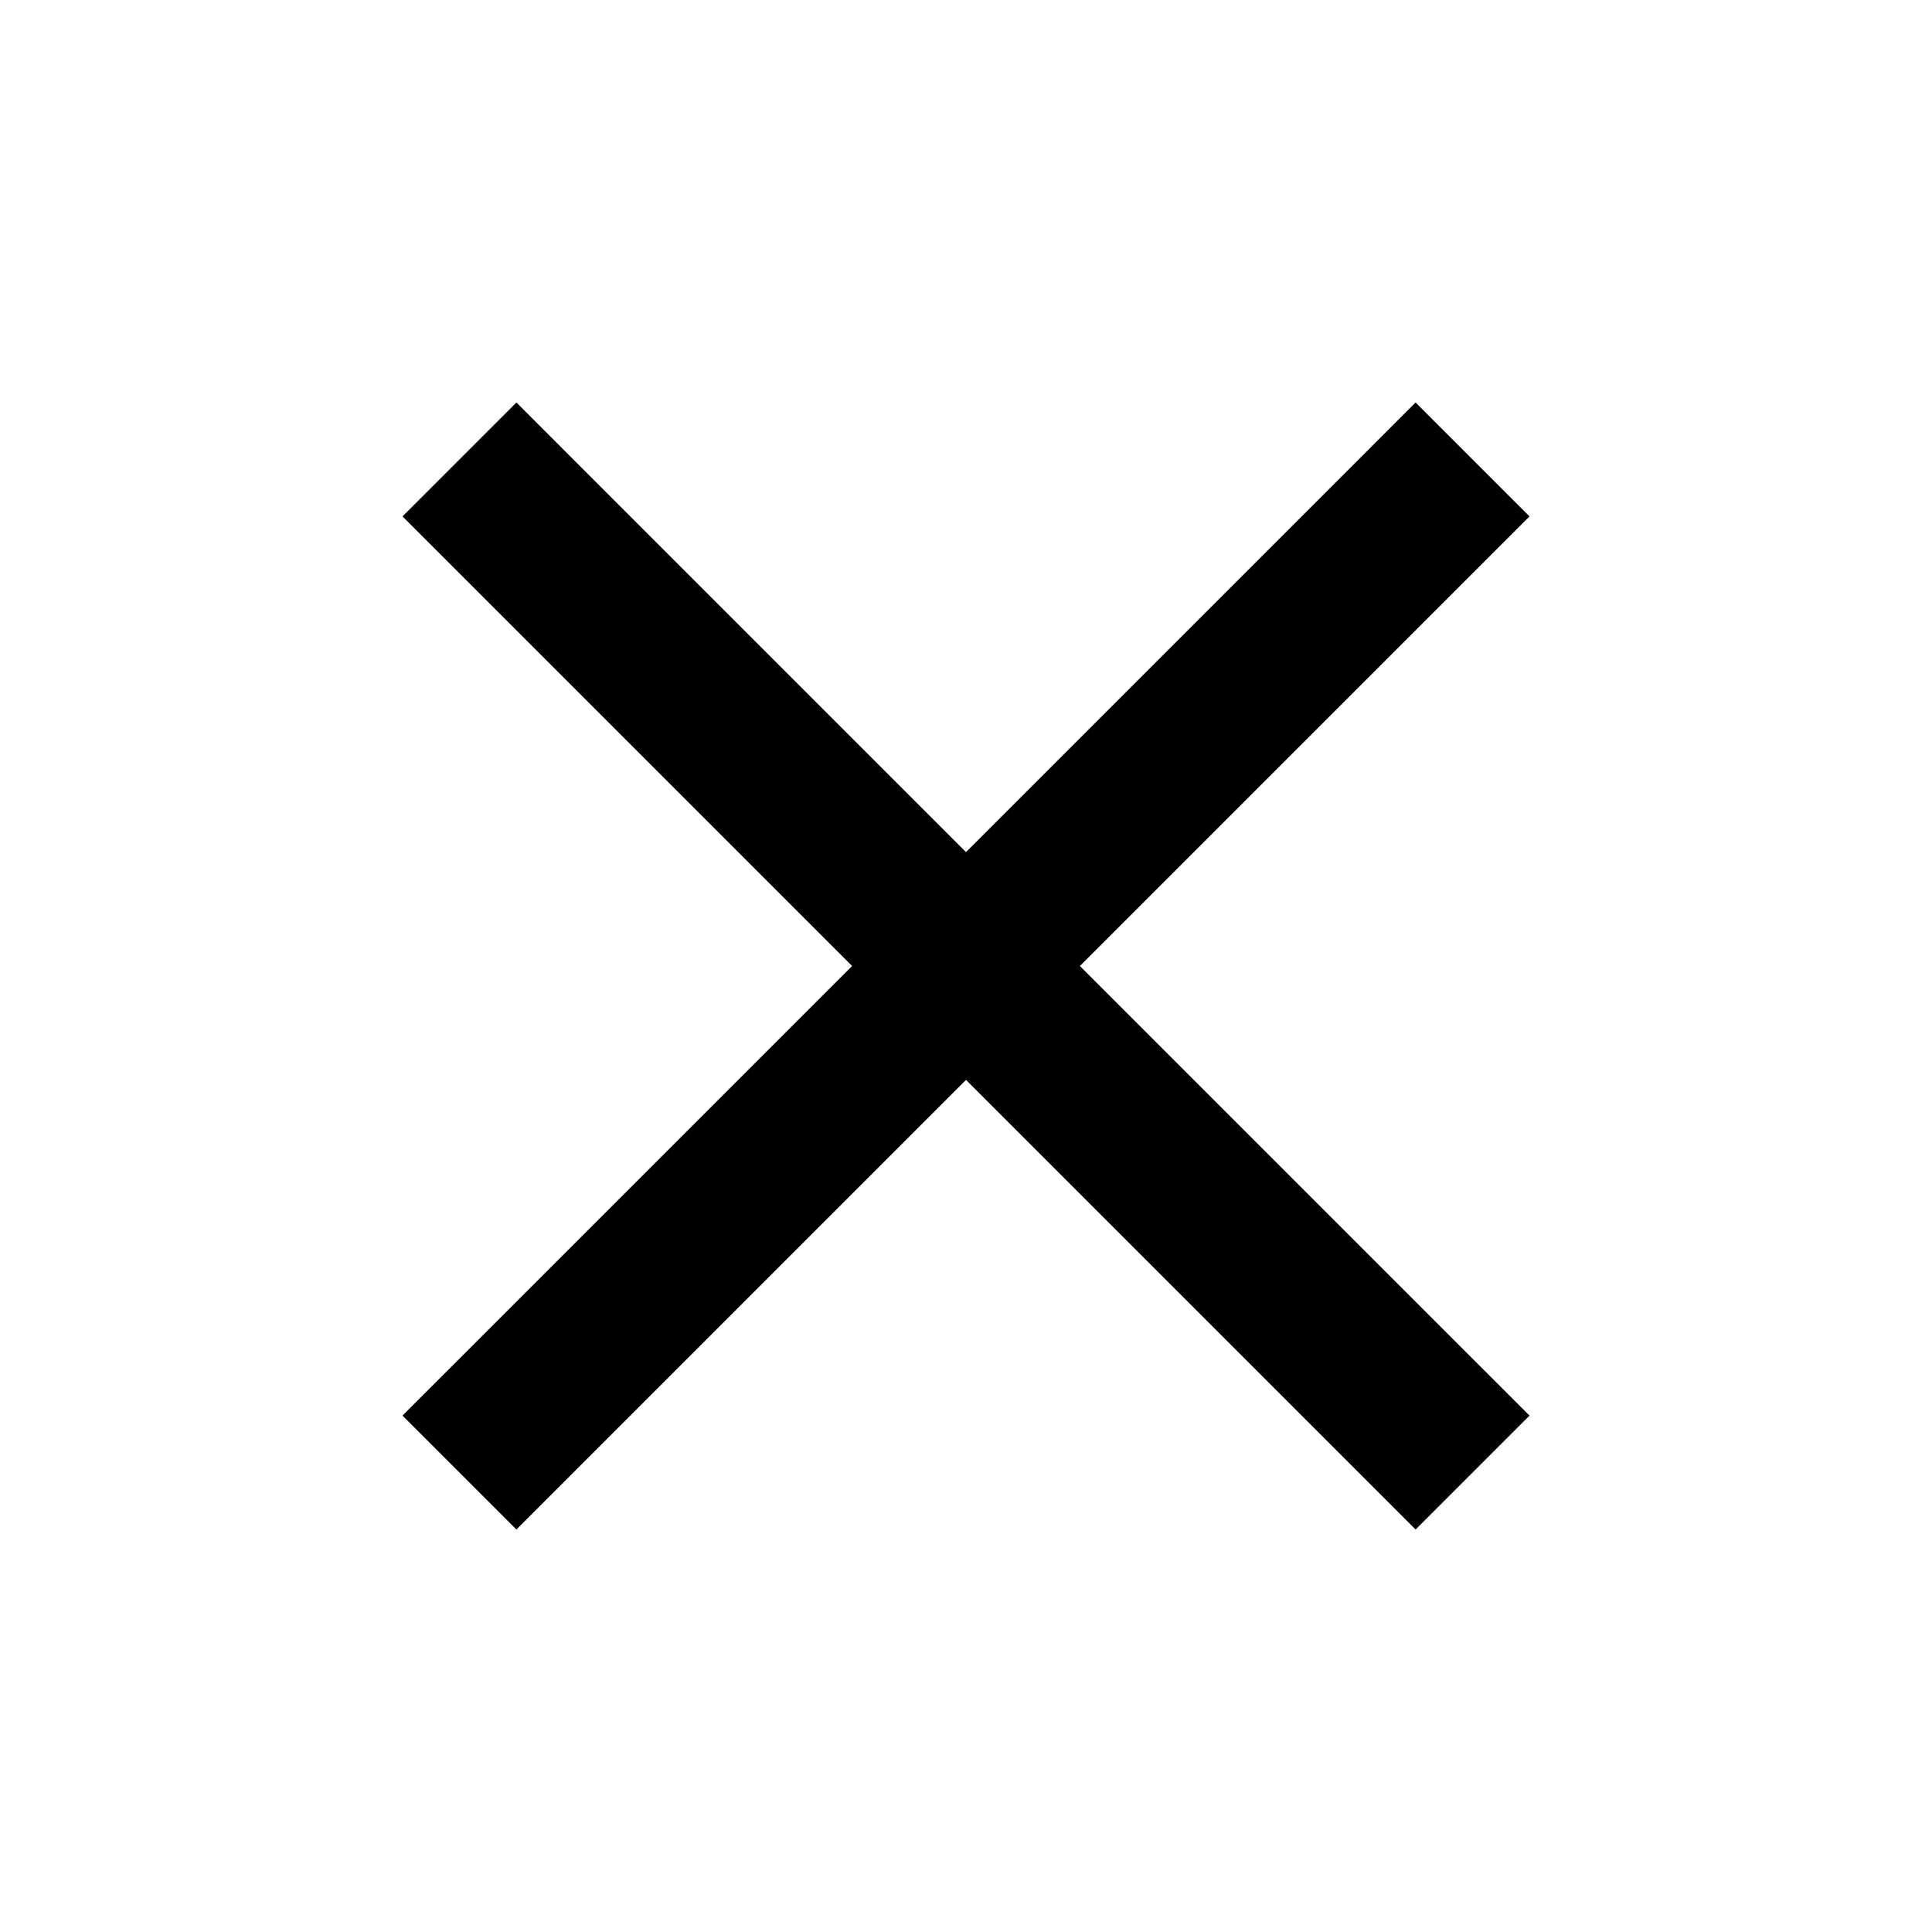
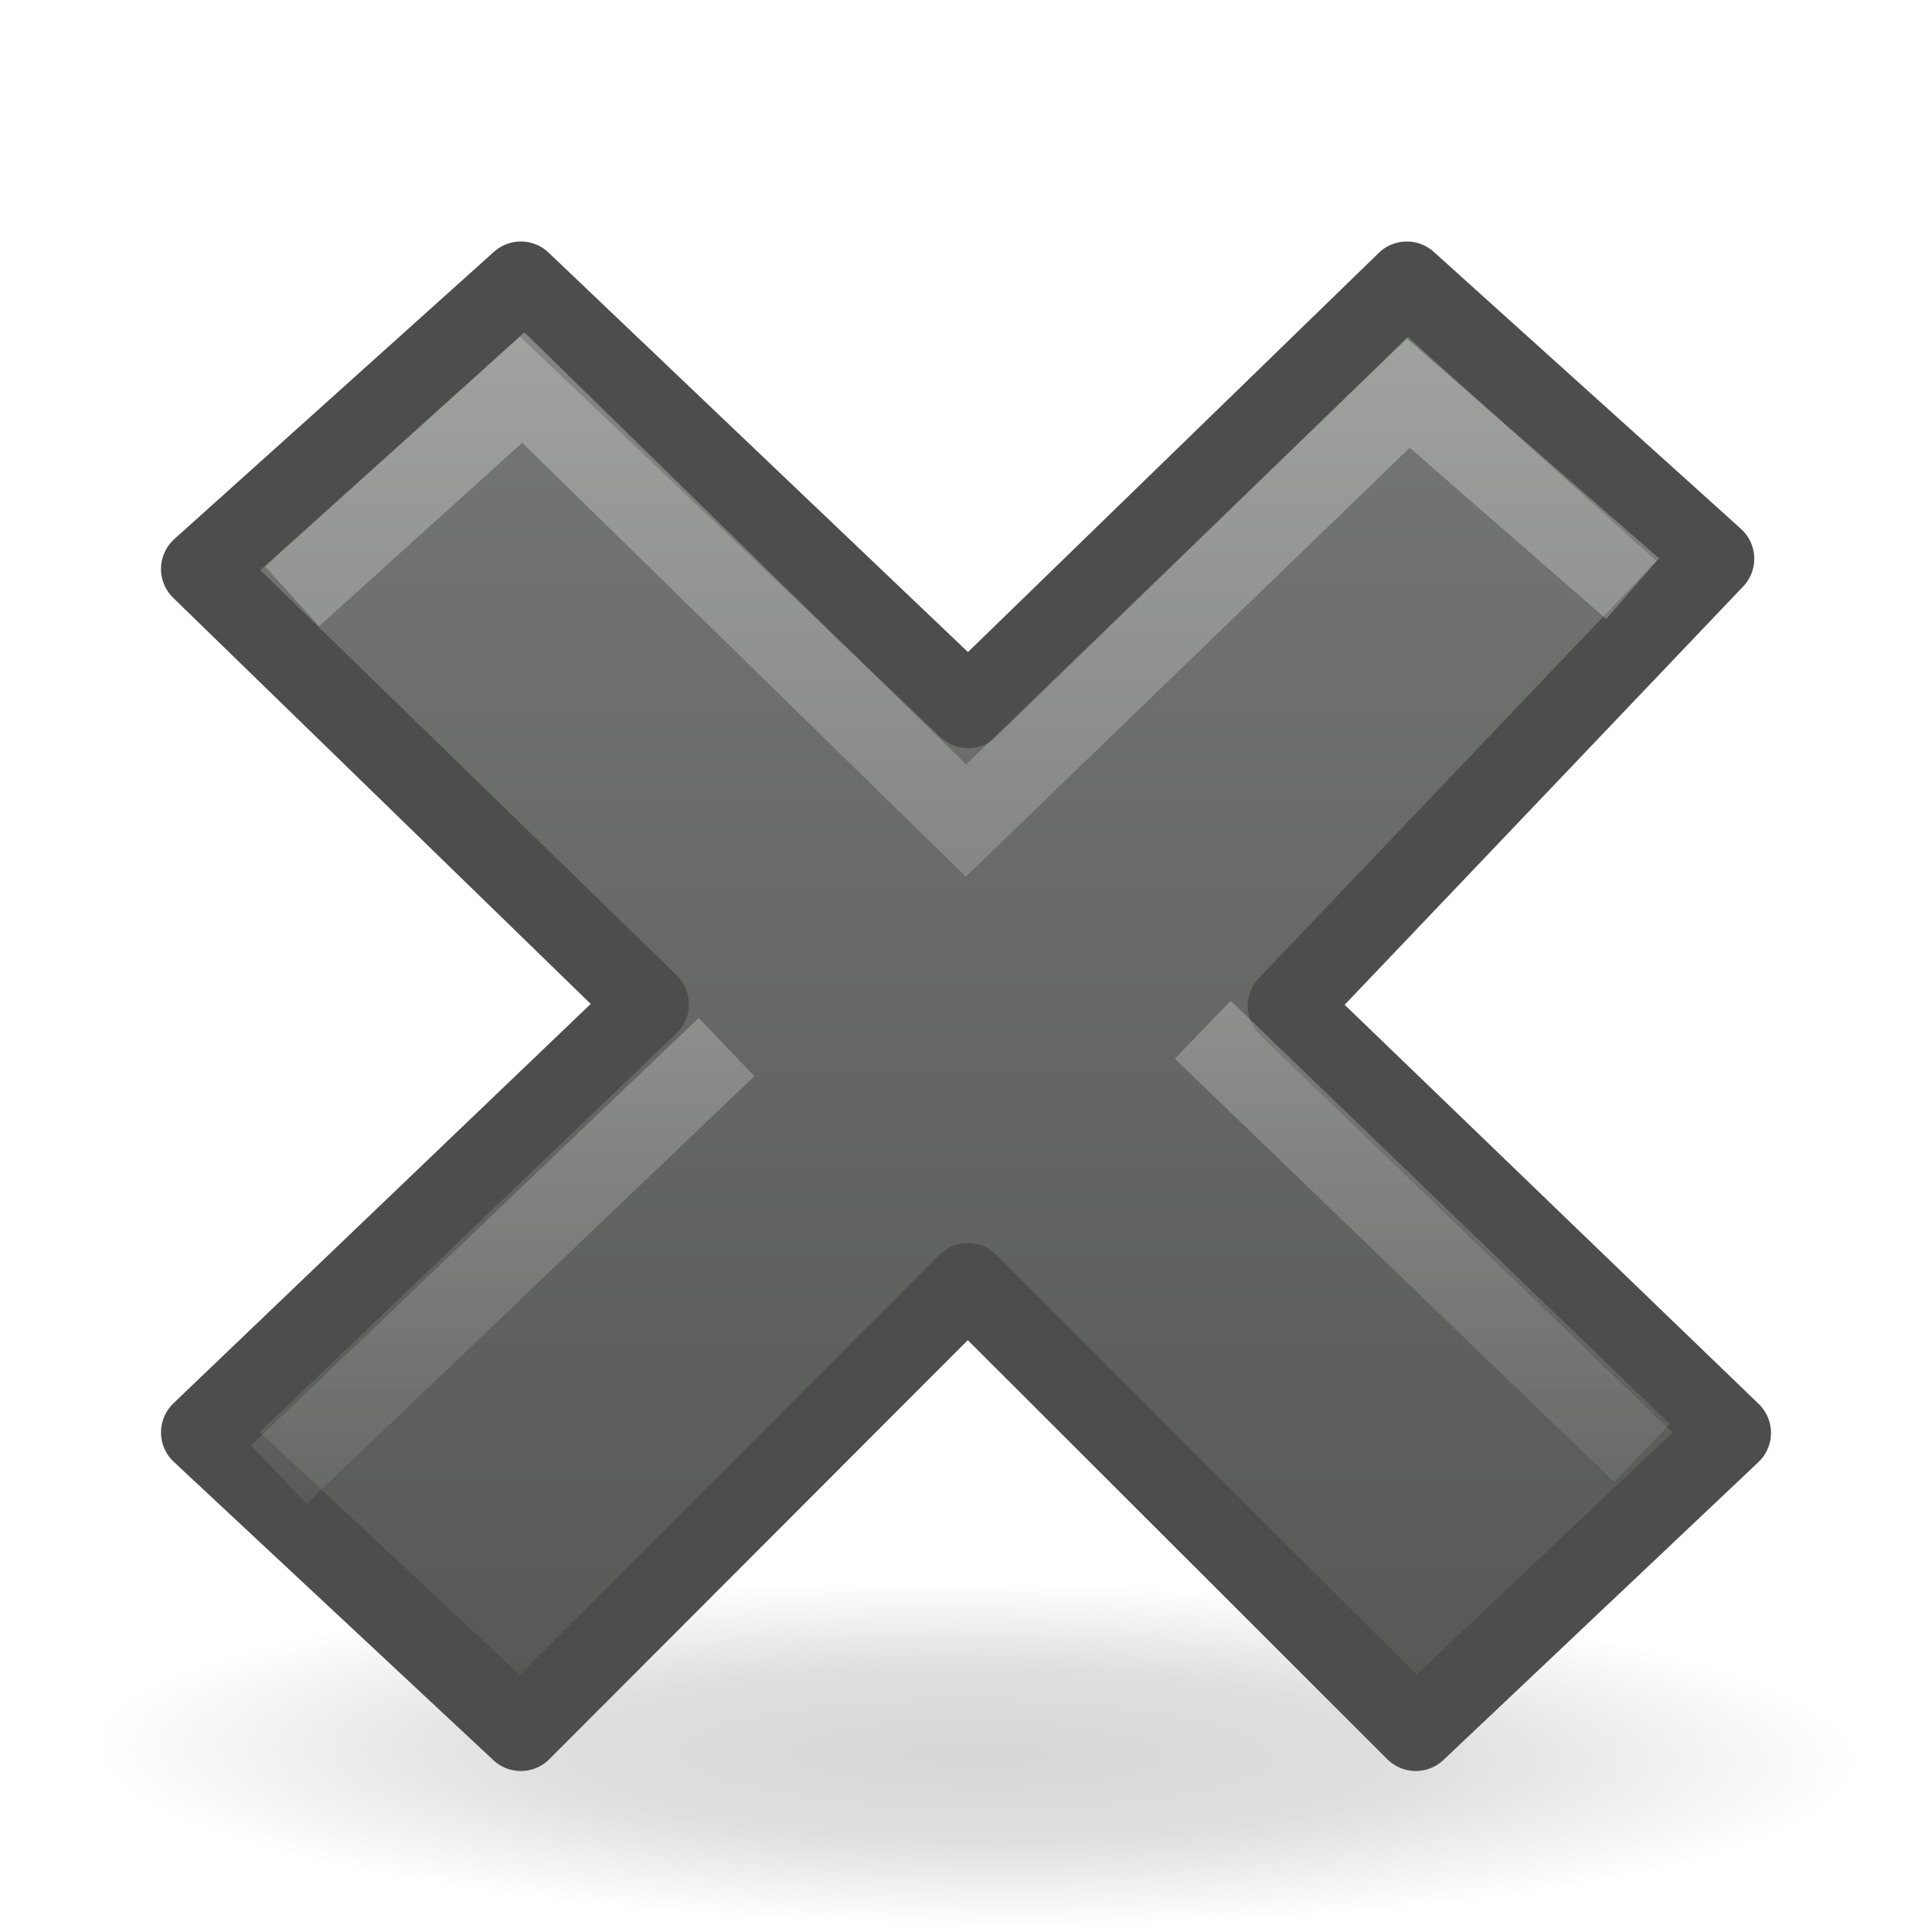
- <svg xmlns="http://www.w3.org/2000/svg" height="48" viewBox="0 0 48 48" width="48">
-   <path d="M38 12.83l-2.83-2.83-11.17 11.17-11.17-11.17-2.83 2.83 11.17 11.17-11.17 11.17 2.83 2.83 11.17-11.17 11.17 11.17 2.83-2.83-11.17-11.17z" />
-   <path d="M0 0h48v48h-48z" fill="none" />
+ <svg xmlns="http://www.w3.org/2000/svg" xmlns:xlink="http://www.w3.org/1999/xlink" version="1.0" width="24" height="24" id="svg2">
+   <defs id="defs4">
+     <linearGradient id="linearGradient2091">
+       <stop id="stop2093" style="stop-color:black;stop-opacity:0.392" offset="0" />
+       <stop id="stop3169" style="stop-color:black;stop-opacity:0.314" offset="0.5" />
+       <stop id="stop2095" style="stop-color:black;stop-opacity:0" offset="1" />
+     </linearGradient>
+     <radialGradient cx="23.071" cy="35.127" r="10.319" fx="23.071" fy="35.127" id="radialGradient2410" xlink:href="#linearGradient2091" gradientUnits="userSpaceOnUse" gradientTransform="matrix(0.914812,0.01265023,-0.00821502,0.213562,2.253914,27.18889)" />
+     <linearGradient id="linearGradient3203">
+       <stop id="stop3205" style="stop-color:#777976;stop-opacity:1" offset="0" />
+       <stop id="stop3207" style="stop-color:#565755;stop-opacity:1" offset="1" />
+     </linearGradient>
+     <linearGradient x1="11.192" y1="3" x2="11.192" y2="22" id="linearGradient3217" xlink:href="#linearGradient3203" gradientUnits="userSpaceOnUse" />
+     <linearGradient x1="36.011" y1="13.023" x2="16.331" y2="32.702" id="linearGradient3167" xlink:href="#linearGradient7916" gradientUnits="userSpaceOnUse" gradientTransform="matrix(0.5315328,-0.530963,0.5315328,0.530963,-14.04238,11.96512)" />
+     <linearGradient id="linearGradient7916">
+       <stop id="stop7918" style="stop-color:white;stop-opacity:1" offset="0" />
+       <stop id="stop7920" style="stop-color:white;stop-opacity:0" offset="1" />
+     </linearGradient>
+     <linearGradient x1="28.449" y1="20.584" x2="16.331" y2="32.702" id="linearGradient2419" xlink:href="#linearGradient7916" gradientUnits="userSpaceOnUse" gradientTransform="matrix(0.5315328,-0.530963,0.5315328,0.530963,-14.5782,12.23303)" />
+   </defs>
+   <g id="layer1">
+     <path d="m 33.278,34.941 a 10.319,2.32 0 1 1 -20.639,0 10.319,2.32 0 1 1 20.639,0 z" transform="matrix(1.162865,0,0,0.9697499,-14.69807,-12.13367)" id="path1361" style="opacity:0.4;fill:url(#radialGradient2410);fill-opacity:1;stroke:none" />
+     <path d="M 21.5,17.8 15.999,12.497 21.292,6.941 17.476,3.5 12.028,8.794 6.47,3.5 2.5,7.068 8.058,12.474 2.5,17.794 6.47,21.5 12.022,15.941 17.587,21.5 21.5,17.8 z" id="text1314" style="font-size:59.901px;font-style:normal;font-variant:normal;font-weight:bold;font-stretch:normal;text-align:start;line-height:125%;writing-mode:lr-tb;text-anchor:start;fill:url(#linearGradient3217);fill-opacity:1;stroke:#4d4d4d;stroke-width:1;stroke-linecap:butt;stroke-linejoin:round;stroke-miterlimit:4;stroke-opacity:1;stroke-dasharray:none;font-family:Bitstream Vera Sans" />
+     <path d="M 19.904,6.984 17.495,4.884 12,10.193 6.5,4.814 4,7.073" id="path7076" style="font-size:59.901px;font-style:normal;font-variant:normal;font-weight:bold;font-stretch:normal;text-align:start;line-height:125%;writing-mode:lr-tb;text-anchor:start;opacity:0.4;fill:none;stroke:url(#linearGradient3167);stroke-width:1;stroke-linecap:square;stroke-linejoin:miter;stroke-miterlimit:4;stroke-opacity:1;stroke-dasharray:none;font-family:Bitstream Vera Sans" />
+     <path d="m 20.398,18.05 -5.457,-5.258 m -5.916,0.215 -5.561,5.311" id="path3165" style="font-size:59.901px;font-style:normal;font-variant:normal;font-weight:bold;font-stretch:normal;text-align:start;line-height:125%;writing-mode:lr-tb;text-anchor:start;opacity:0.4;fill:none;stroke:url(#linearGradient2419);stroke-width:1;stroke-linecap:butt;stroke-linejoin:miter;stroke-miterlimit:4;stroke-opacity:1;stroke-dasharray:none;font-family:Bitstream Vera Sans" />
+   </g>
</svg>
